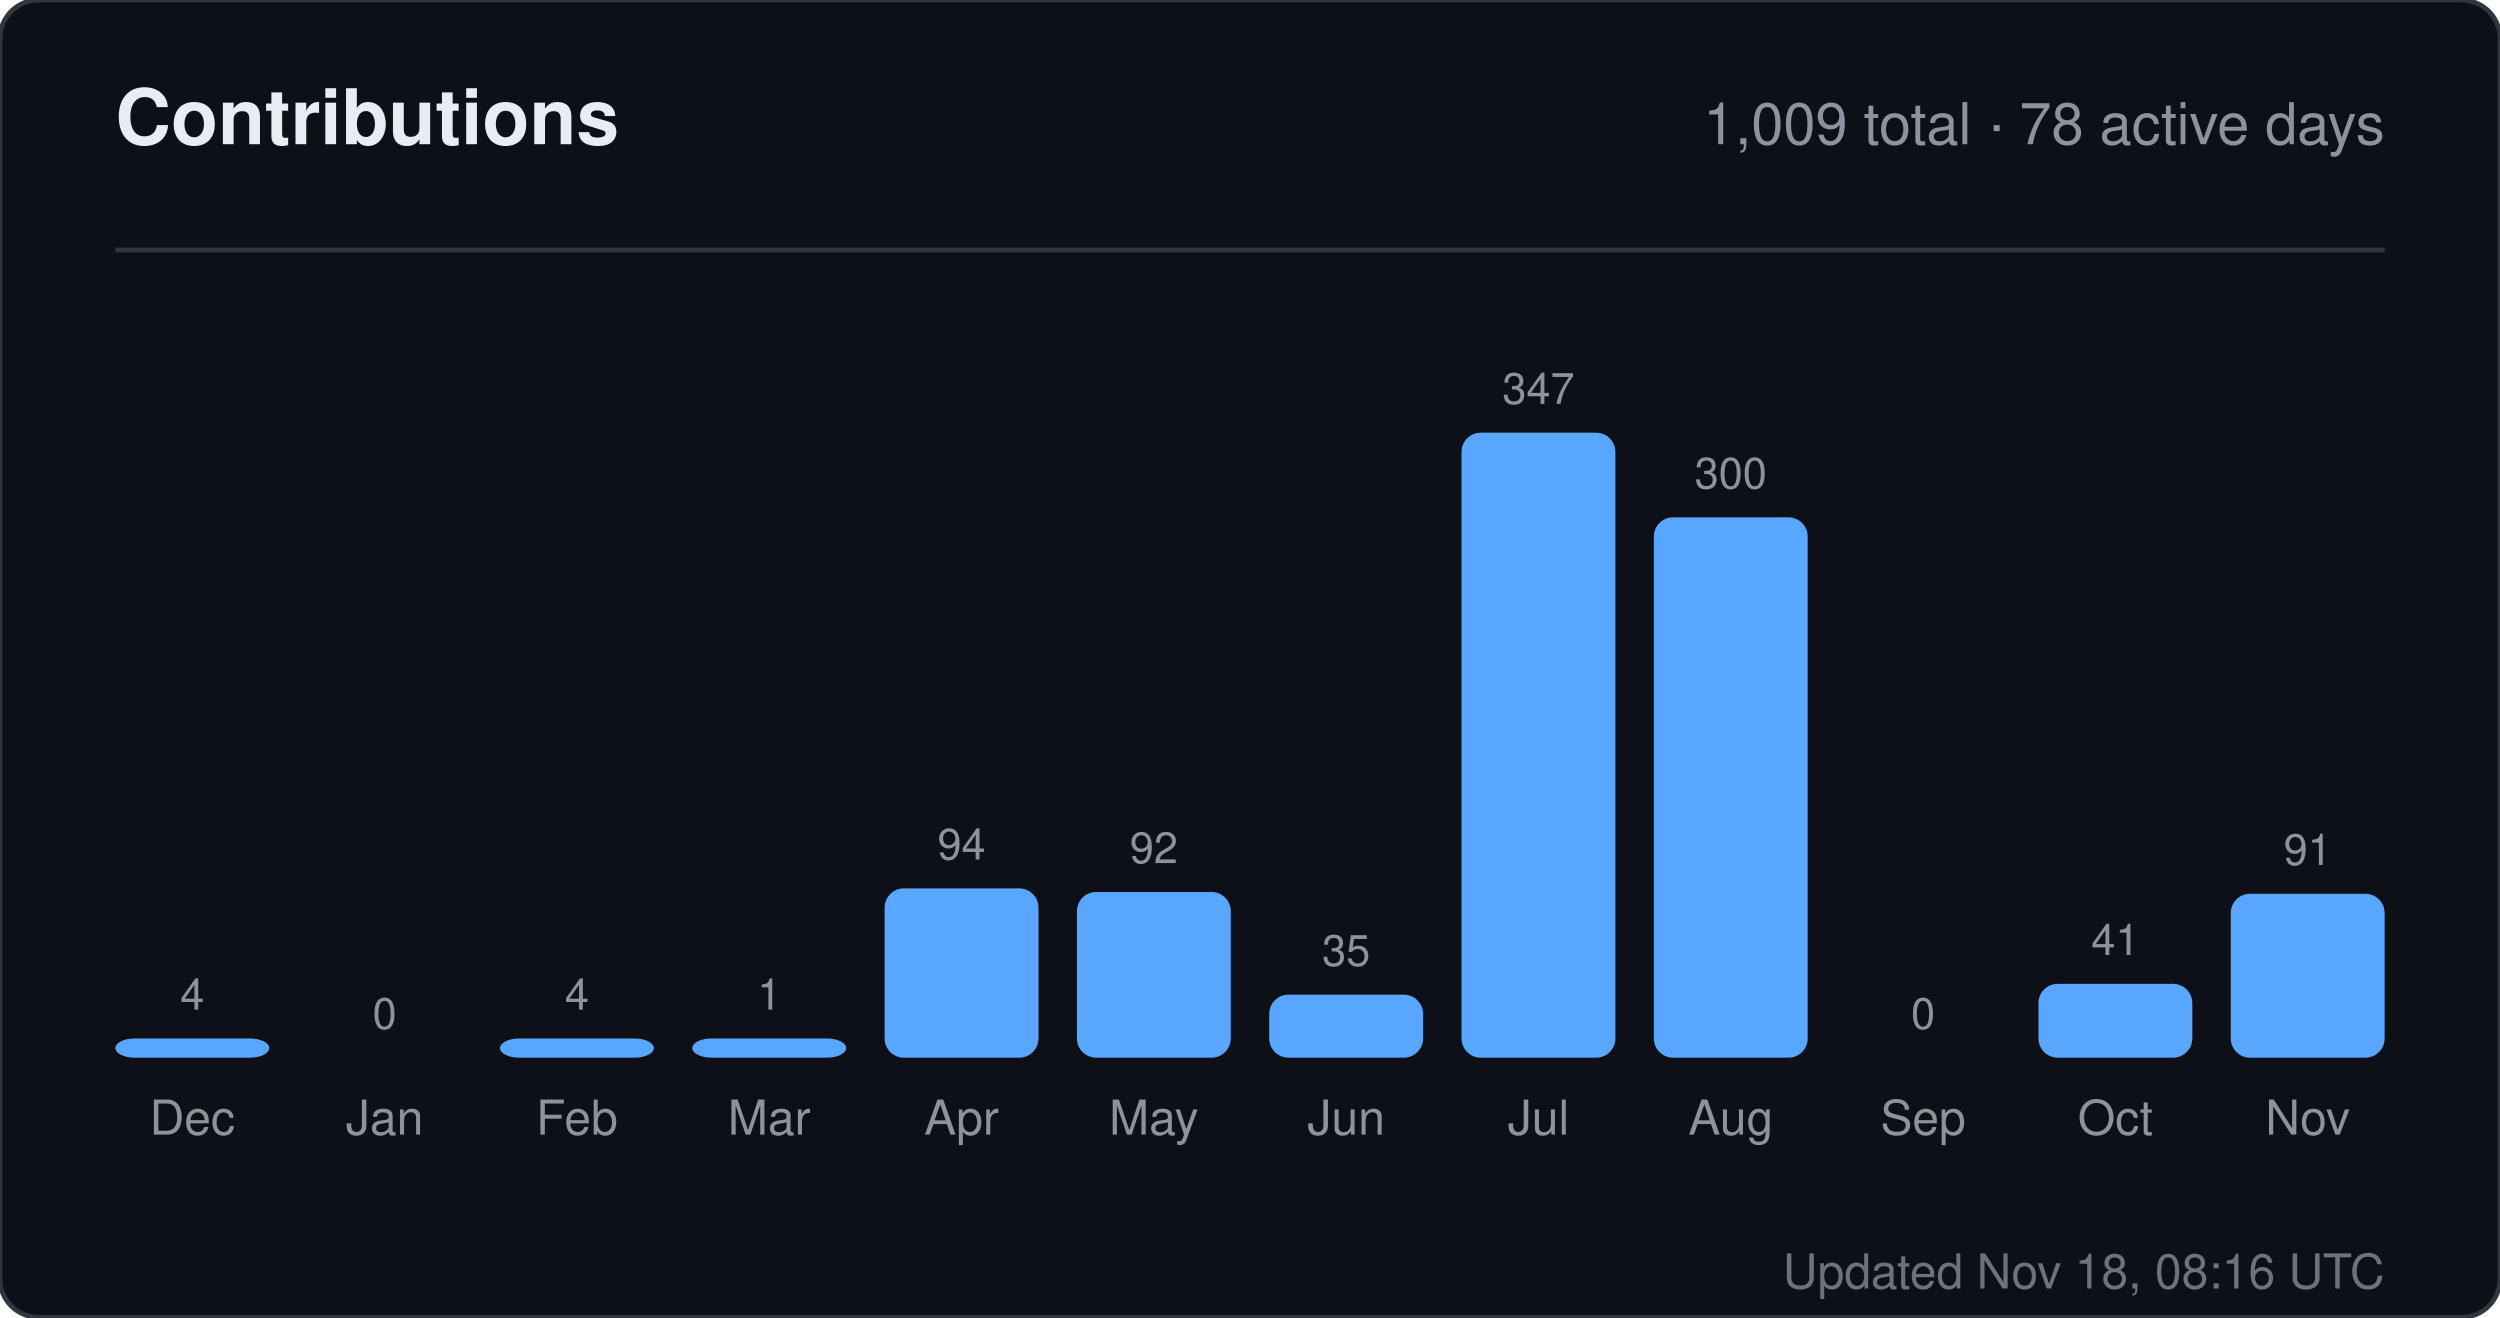
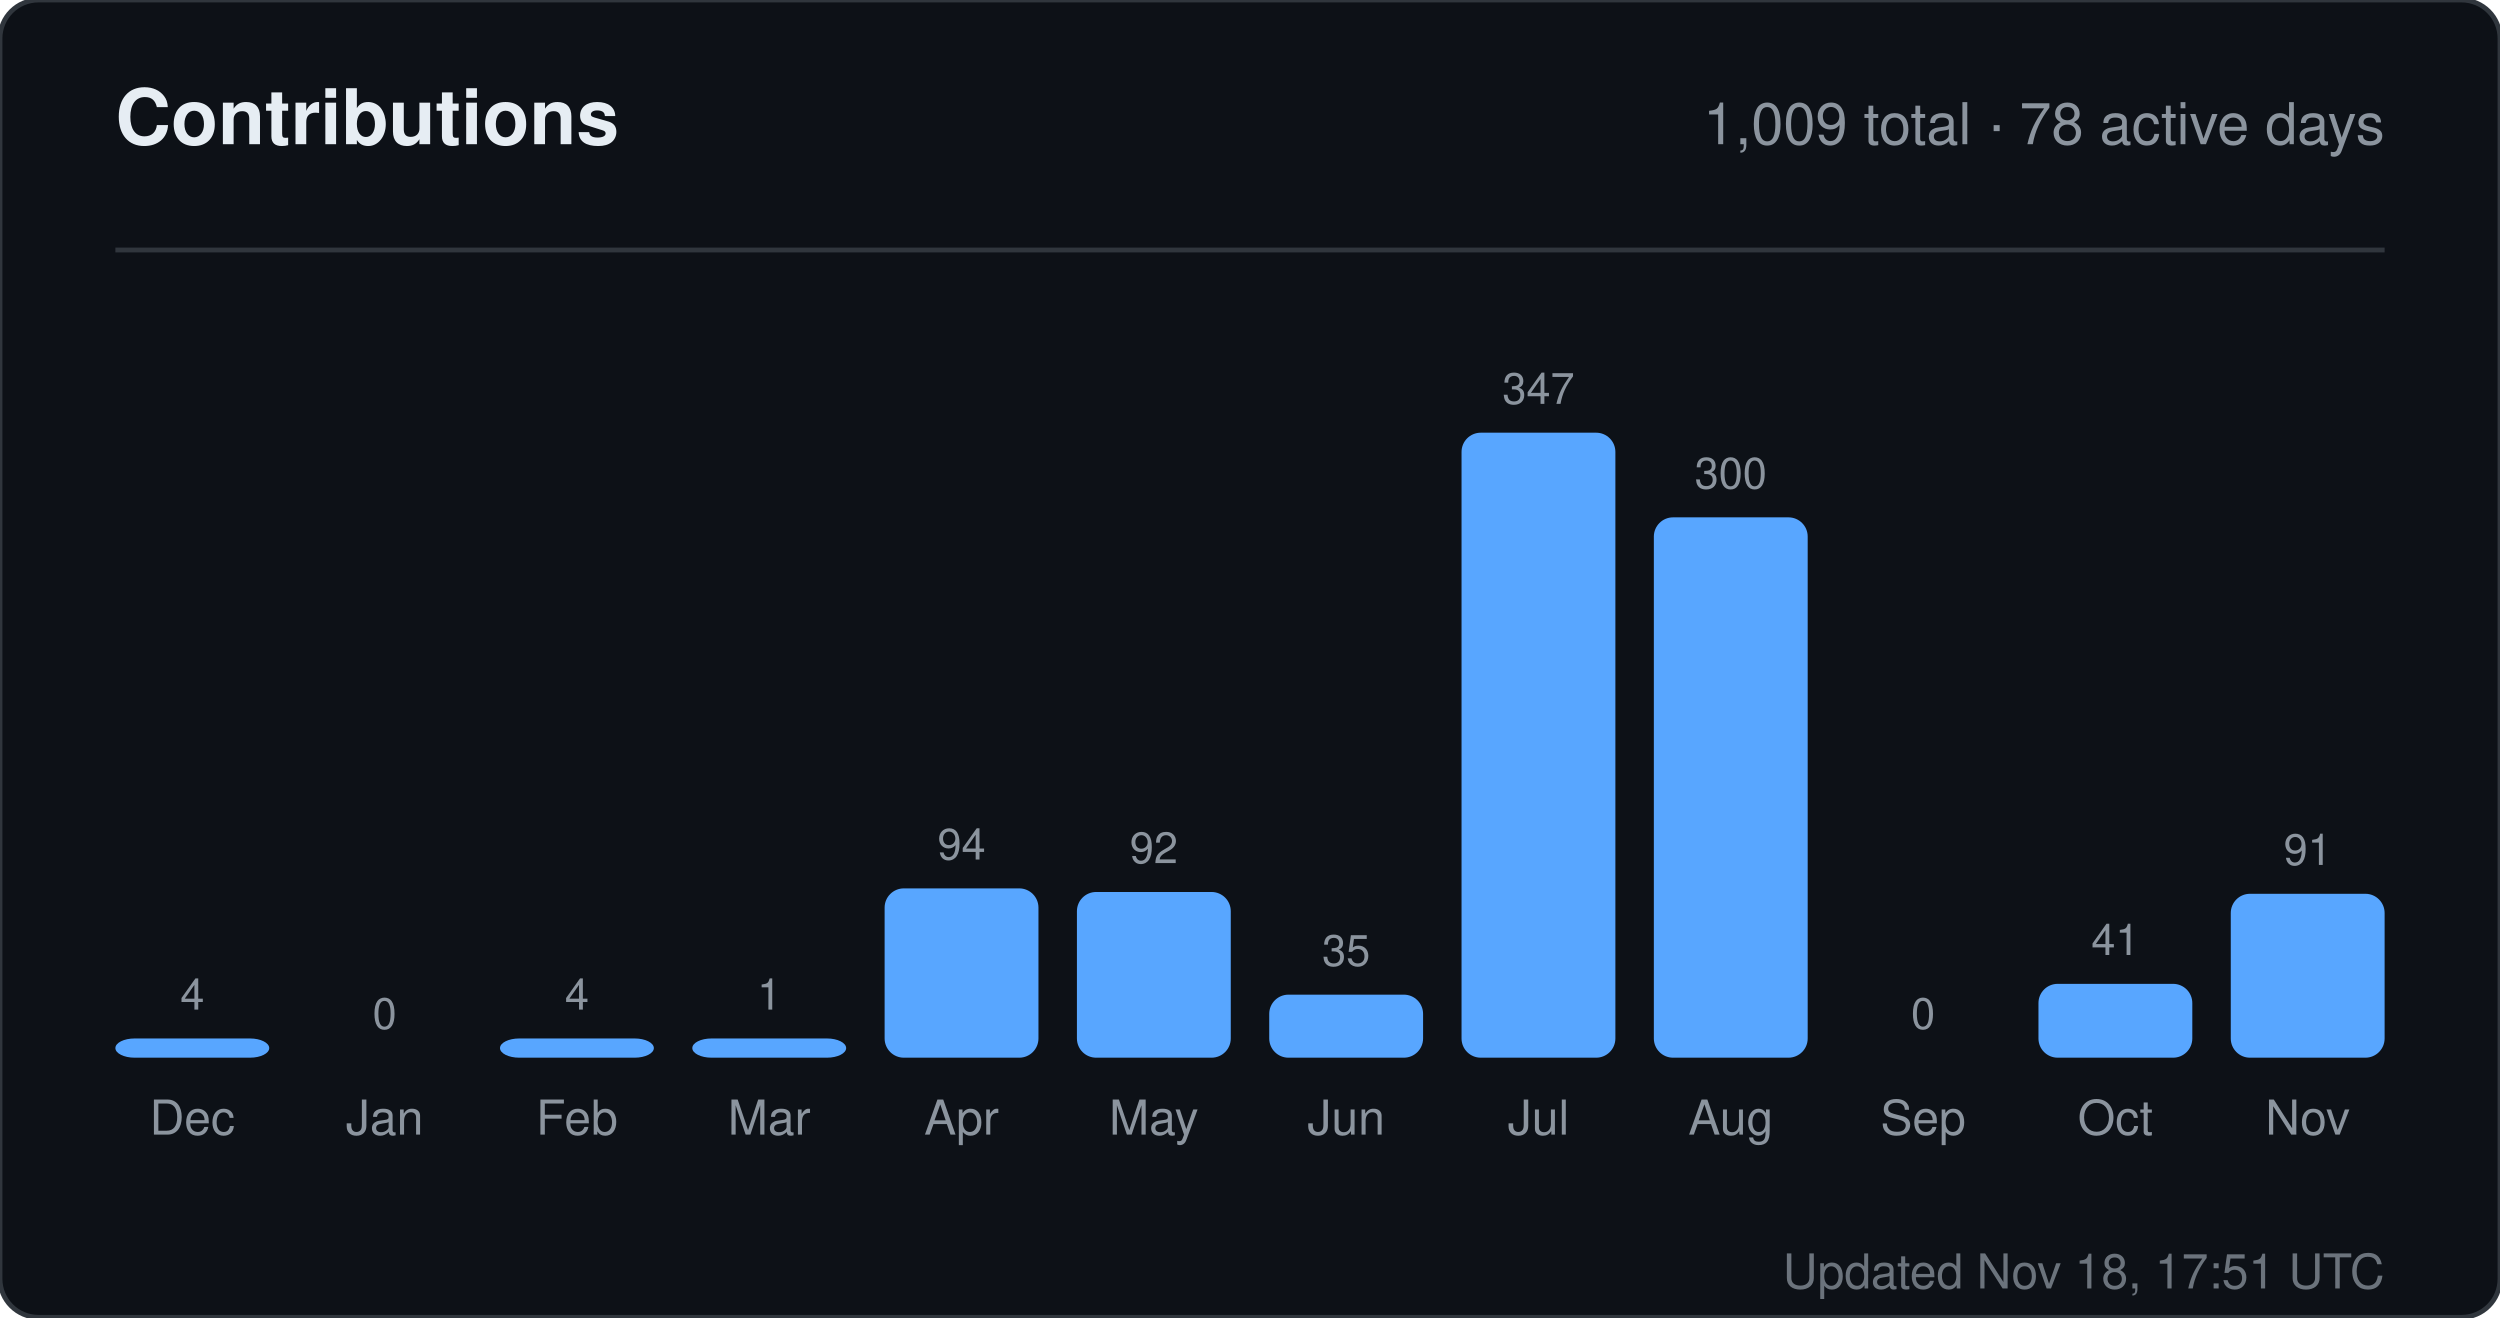
<svg xmlns="http://www.w3.org/2000/svg" width="520" height="274" viewBox="0 0 520 274" role="img" aria-label="Contributions for sandiirawan12">
  <rect width="520" height="274" rx="8" fill="#0d1117" stroke="#30363d" />
  <g font-family="-apple-system, BlinkMacSystemFont, Segoe UI, Helvetica, Arial, sans-serif">
    <text x="24" y="30" fill="#e6edf3" font-size="16" font-weight="700">Contributions</text>
    <text x="496" y="30" fill="#8b949e" font-size="12" text-anchor="end">1,009 total · 78 active days</text>
    <line x1="24" y1="52" x2="496" y2="52" stroke="#30363d" />
    <text x="40" y="210" fill="#8b949e" font-size="9" text-anchor="middle">4</text>
    <rect x="24" y="216" width="32" height="4" rx="4" fill="#58a6ff" />
    <text x="40" y="236" fill="#8b949e" font-size="10" text-anchor="middle">Dec</text>
    <text x="80" y="214" fill="#8b949e" font-size="9" text-anchor="middle">0</text>
    <rect x="64" y="220" width="32" height="0" rx="4" fill="#58a6ff" />
    <text x="80" y="236" fill="#8b949e" font-size="10" text-anchor="middle">Jan</text>
    <text x="120" y="210" fill="#8b949e" font-size="9" text-anchor="middle">4</text>
    <rect x="104" y="216" width="32" height="4" rx="4" fill="#58a6ff" />
    <text x="120" y="236" fill="#8b949e" font-size="10" text-anchor="middle">Feb</text>
    <text x="160" y="210" fill="#8b949e" font-size="9" text-anchor="middle">1</text>
    <rect x="144" y="216" width="32" height="4" rx="4" fill="#58a6ff" />
    <text x="160" y="236" fill="#8b949e" font-size="10" text-anchor="middle">Mar</text>
    <text x="200" y="178.784" fill="#8b949e" font-size="9" text-anchor="middle">94</text>
    <rect x="184" y="184.784" width="32" height="35.216" rx="4" fill="#58a6ff" />
    <text x="200" y="236" fill="#8b949e" font-size="10" text-anchor="middle">Apr</text>
    <text x="240" y="179.533" fill="#8b949e" font-size="9" text-anchor="middle">92</text>
    <rect x="224" y="185.533" width="32" height="34.467" rx="4" fill="#58a6ff" />
    <text x="240" y="236" fill="#8b949e" font-size="10" text-anchor="middle">May</text>
    <text x="280" y="200.888" fill="#8b949e" font-size="9" text-anchor="middle">35</text>
    <rect x="264" y="206.888" width="32" height="13.112" rx="4" fill="#58a6ff" />
    <text x="280" y="236" fill="#8b949e" font-size="10" text-anchor="middle">Jun</text>
    <text x="320" y="84" fill="#8b949e" font-size="9" text-anchor="middle">347</text>
    <rect x="304" y="90" width="32" height="130" rx="4" fill="#58a6ff" />
    <text x="320" y="236" fill="#8b949e" font-size="10" text-anchor="middle">Jul</text>
    <text x="360" y="101.608" fill="#8b949e" font-size="9" text-anchor="middle">300</text>
    <rect x="344" y="107.608" width="32" height="112.392" rx="4" fill="#58a6ff" />
    <text x="360" y="236" fill="#8b949e" font-size="10" text-anchor="middle">Aug</text>
    <text x="400" y="214" fill="#8b949e" font-size="9" text-anchor="middle">0</text>
    <rect x="384" y="220" width="32" height="0" rx="4" fill="#58a6ff" />
    <text x="400" y="236" fill="#8b949e" font-size="10" text-anchor="middle">Sep</text>
    <text x="440" y="198.64" fill="#8b949e" font-size="9" text-anchor="middle">41</text>
    <rect x="424" y="204.64" width="32" height="15.36" rx="4" fill="#58a6ff" />
    <text x="440" y="236" fill="#8b949e" font-size="10" text-anchor="middle">Oct</text>
    <text x="480" y="179.908" fill="#8b949e" font-size="9" text-anchor="middle">91</text>
    <rect x="464" y="185.908" width="32" height="34.092" rx="4" fill="#58a6ff" />
    <text x="480" y="236" fill="#8b949e" font-size="10" text-anchor="middle">Nov</text>
-     <text x="496" y="268" fill="#8b949e" font-size="10" text-anchor="end" opacity="0.75">Updated Nov 18, 08:16 UTC</text>
+     <text x="496" y="268" fill="#8b949e" font-size="10" text-anchor="end" opacity="0.75">Updated Nov 18, 17:51 UTC</text>
  </g>
</svg>
